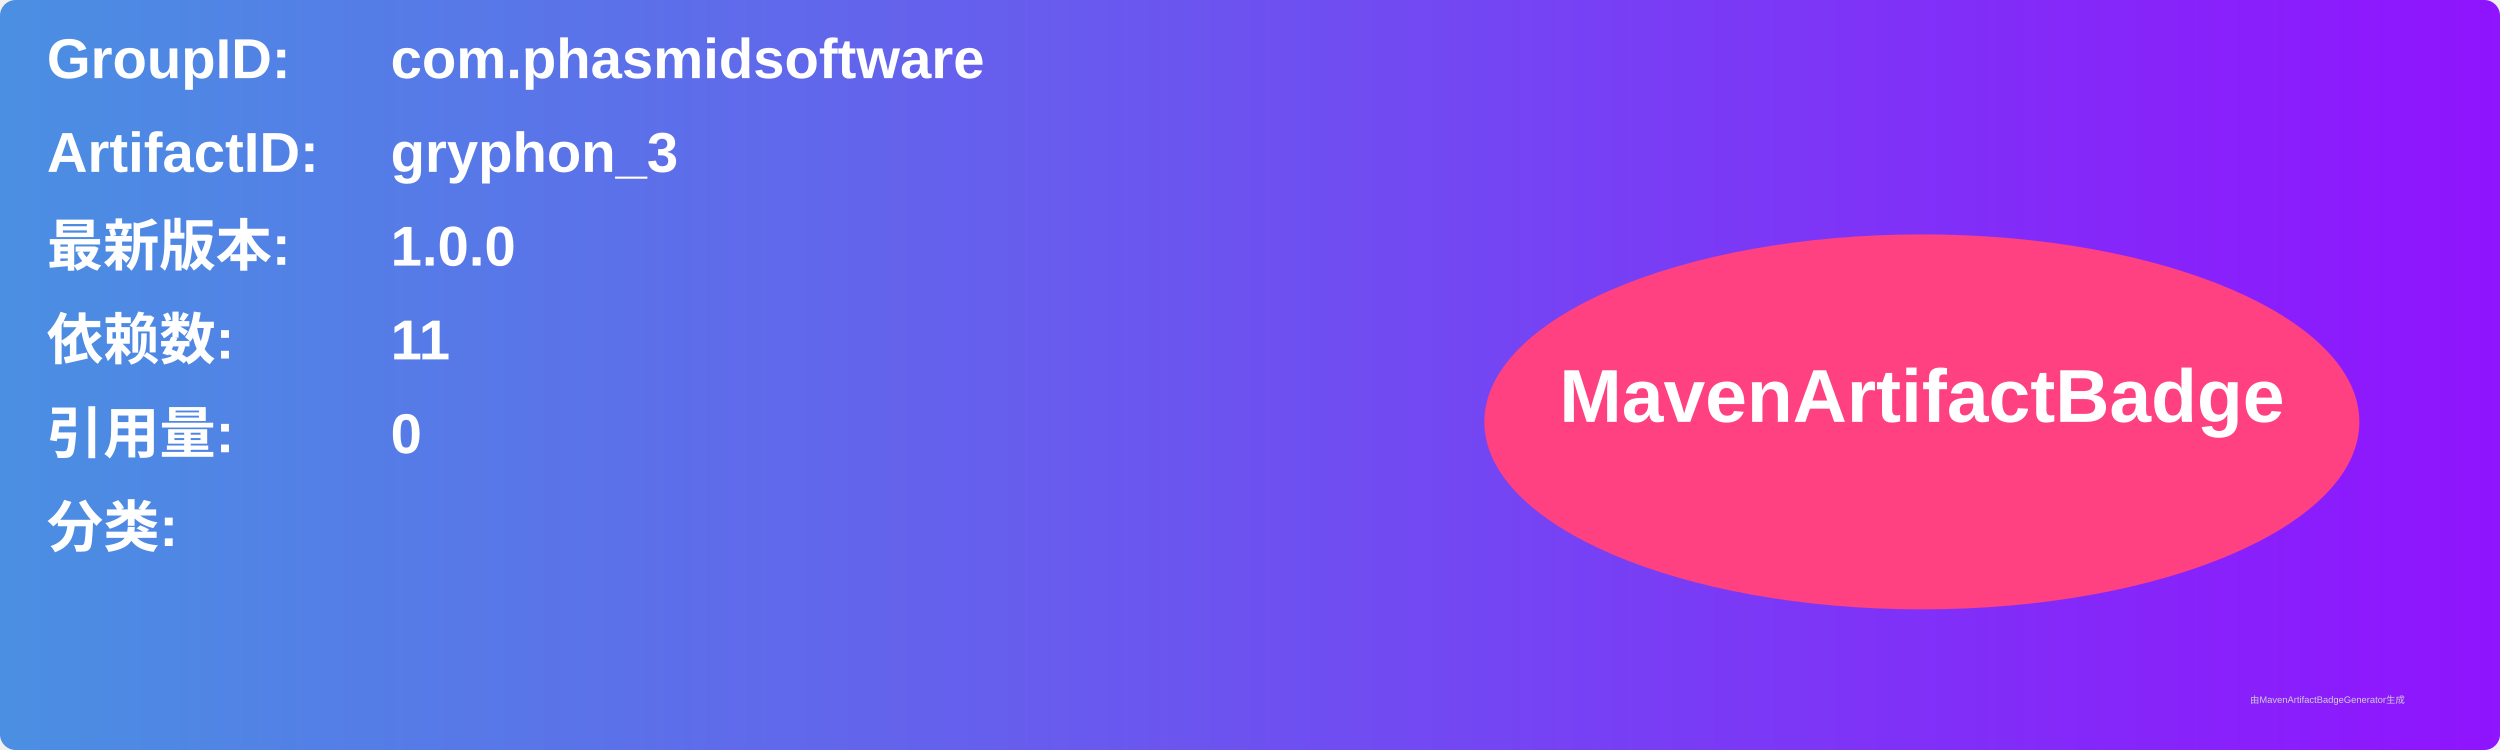
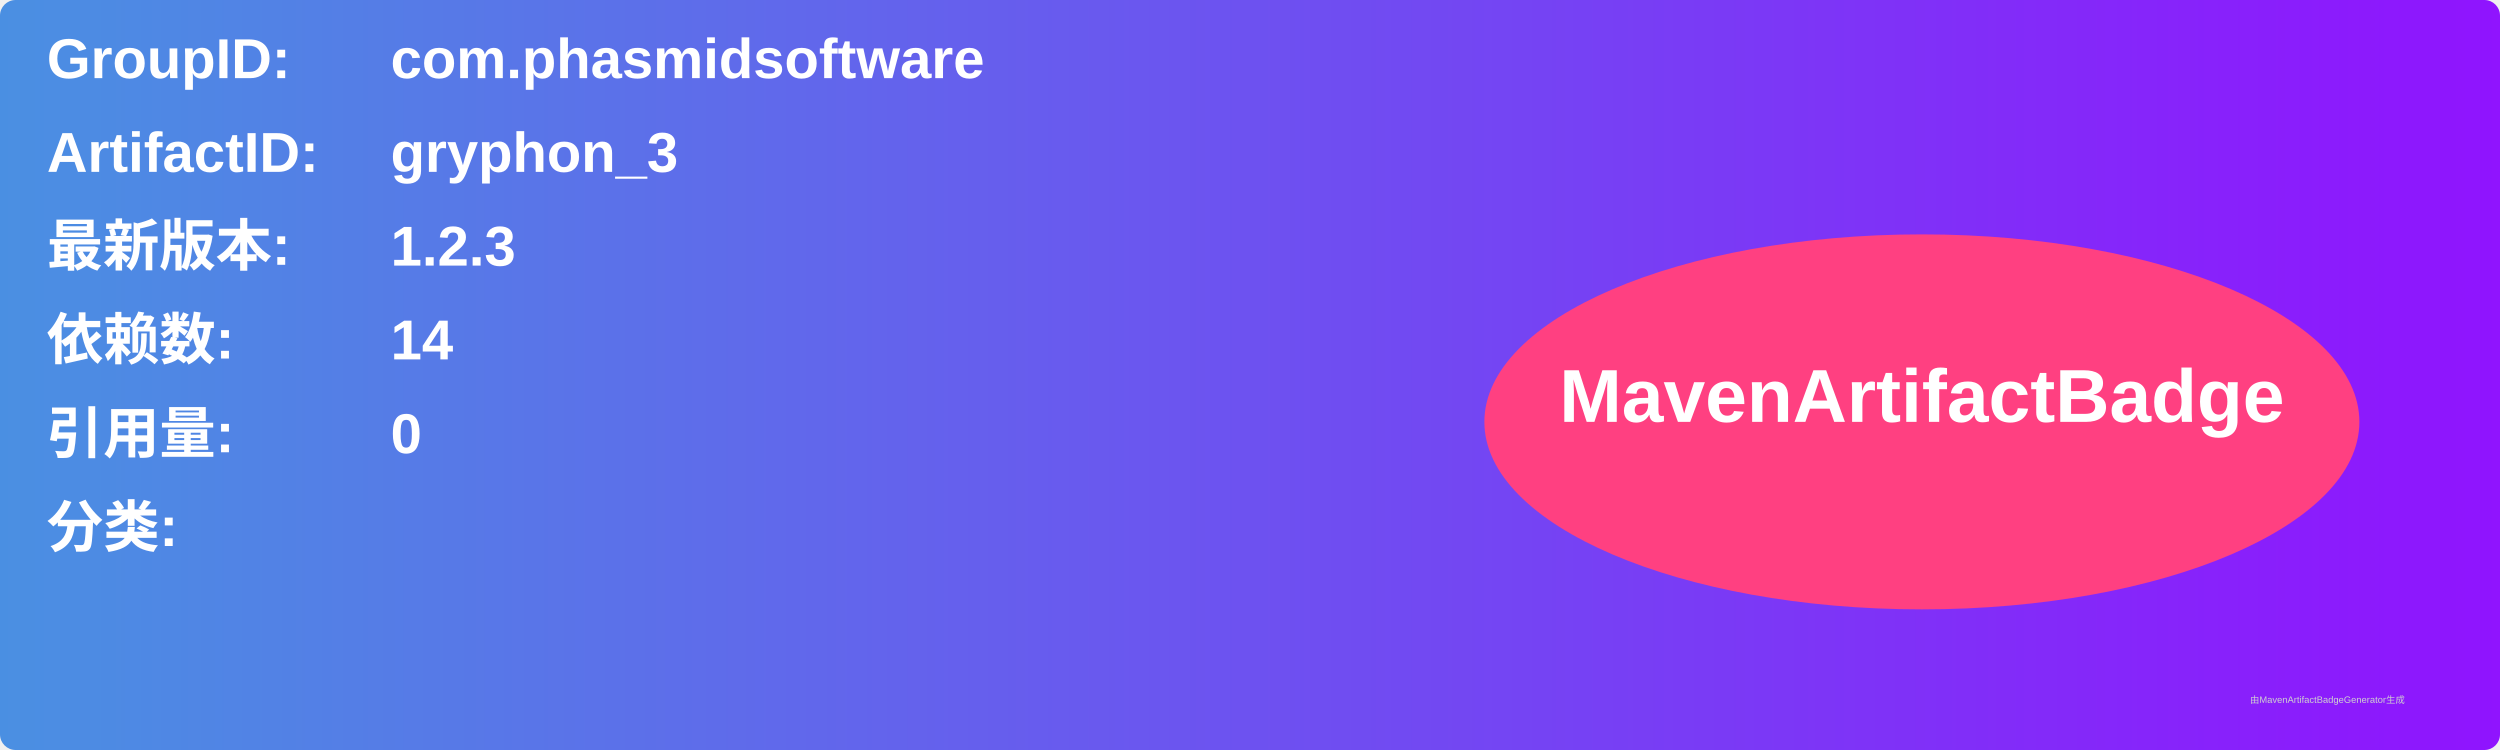
<svg xmlns="http://www.w3.org/2000/svg" width="800" height="240" viewBox="0 0 800 240">
  <linearGradient id="grad" x1="0%" y1="0%" x2="100%" y2="0%">
    <stop offset="0%" stop-color="#4a90e2" />
    <stop offset="100%" stop-color="#9013fe" />
  </linearGradient>
  <rect width="100%" height="100%" rx="5" ry="5" fill="url(#grad)" />
  <g transform="translate(15, 15)">
    <text x="0" y="10" font-family="Arial" font-size="18" fill="white" font-weight="bold" width="260">GroupID:</text>
    <text x="110" y="10" font-family="Arial" font-size="18" fill="white" font-weight="bold" width="460">com.phasmidsoftware</text>
    <text x="0" y="40" font-family="Arial" font-size="18" fill="white" font-weight="bold" width="260">ArtifactID:</text>
    <text x="110" y="40" font-family="Arial" font-size="18" fill="white" font-weight="bold" width="460">gryphon_3</text>
    <text x="0" y="70" font-family="Arial" font-size="18" fill="white" font-weight="bold">最新版本:</text>
    <text x="110" y="70" font-family="Arial" font-size="18" fill="white" font-weight="bold">
-       <tspan font-weight="bold">1.0.0</tspan>
+       <tspan font-weight="bold">1.2.3</tspan>
    </text>
    <text x="0" y="100" font-family="Arial" font-size="18" fill="white" font-weight="bold">依赖数: </text>
    <text x="110" y="100" font-family="Arial" font-size="18" fill="white">
-       <tspan font-weight="bold">11</tspan>
+       <tspan font-weight="bold">14</tspan>
    </text>
    <text x="0" y="130" font-family="Arial" font-size="18" fill="white" font-weight="bold">引用量: </text>
    <text x="110" y="130" font-family="Arial" font-size="18" fill="white">
      <tspan font-weight="bold">0</tspan>
    </text>
    <text x="0" y="160" font-family="Arial" font-size="18" fill="white" font-weight="bold">分类:</text>
    <text x="10" y="190" font-family="Arial" font-size="10" fill="white">
      <tspan font-weight="bold" />
    </text>
    <ellipse cx="600" cy="120" rx="140" ry="60" fill="#ff4081" />
    <text x="600" y="120" text-anchor="middle" font-family="Arial" font-size="24" fill="white" font-weight="bold">MavenArtifactBadge</text>
  </g>
  <text x="720" y="225" font-family="Arial" font-size="3" fill="#d0d0d0">由MavenArtifactBadgeGenerator生成</text>
</svg>
